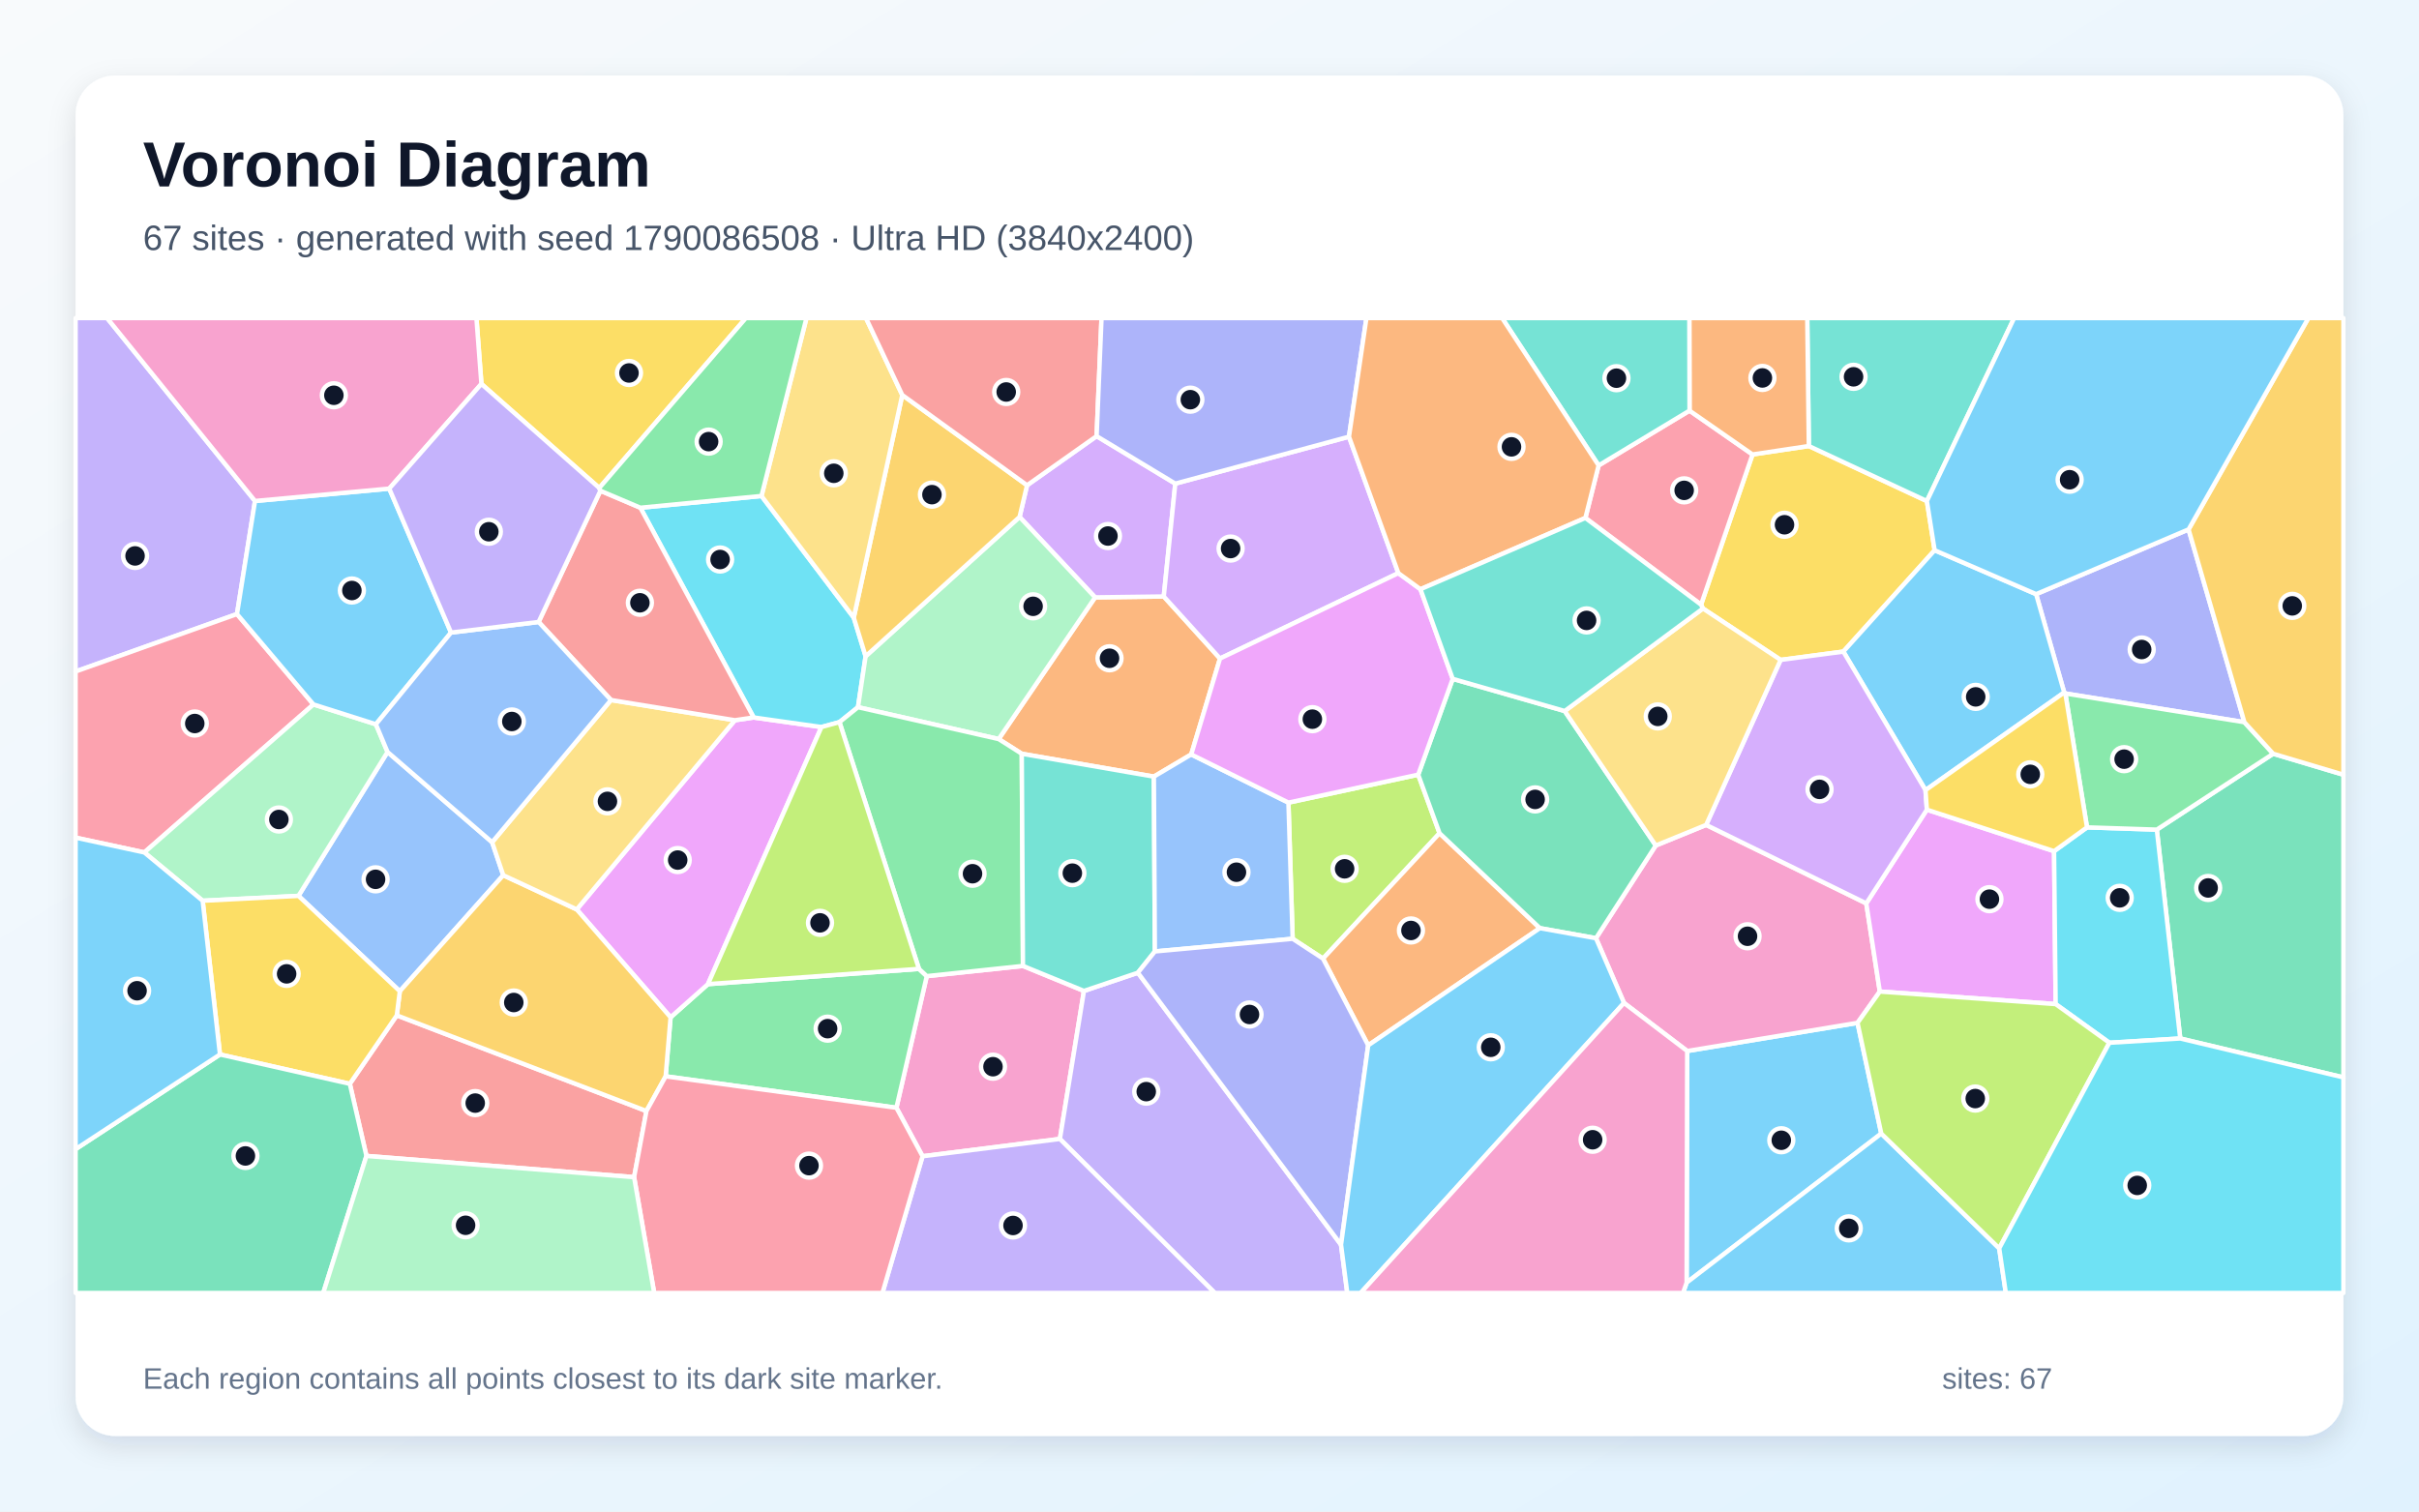
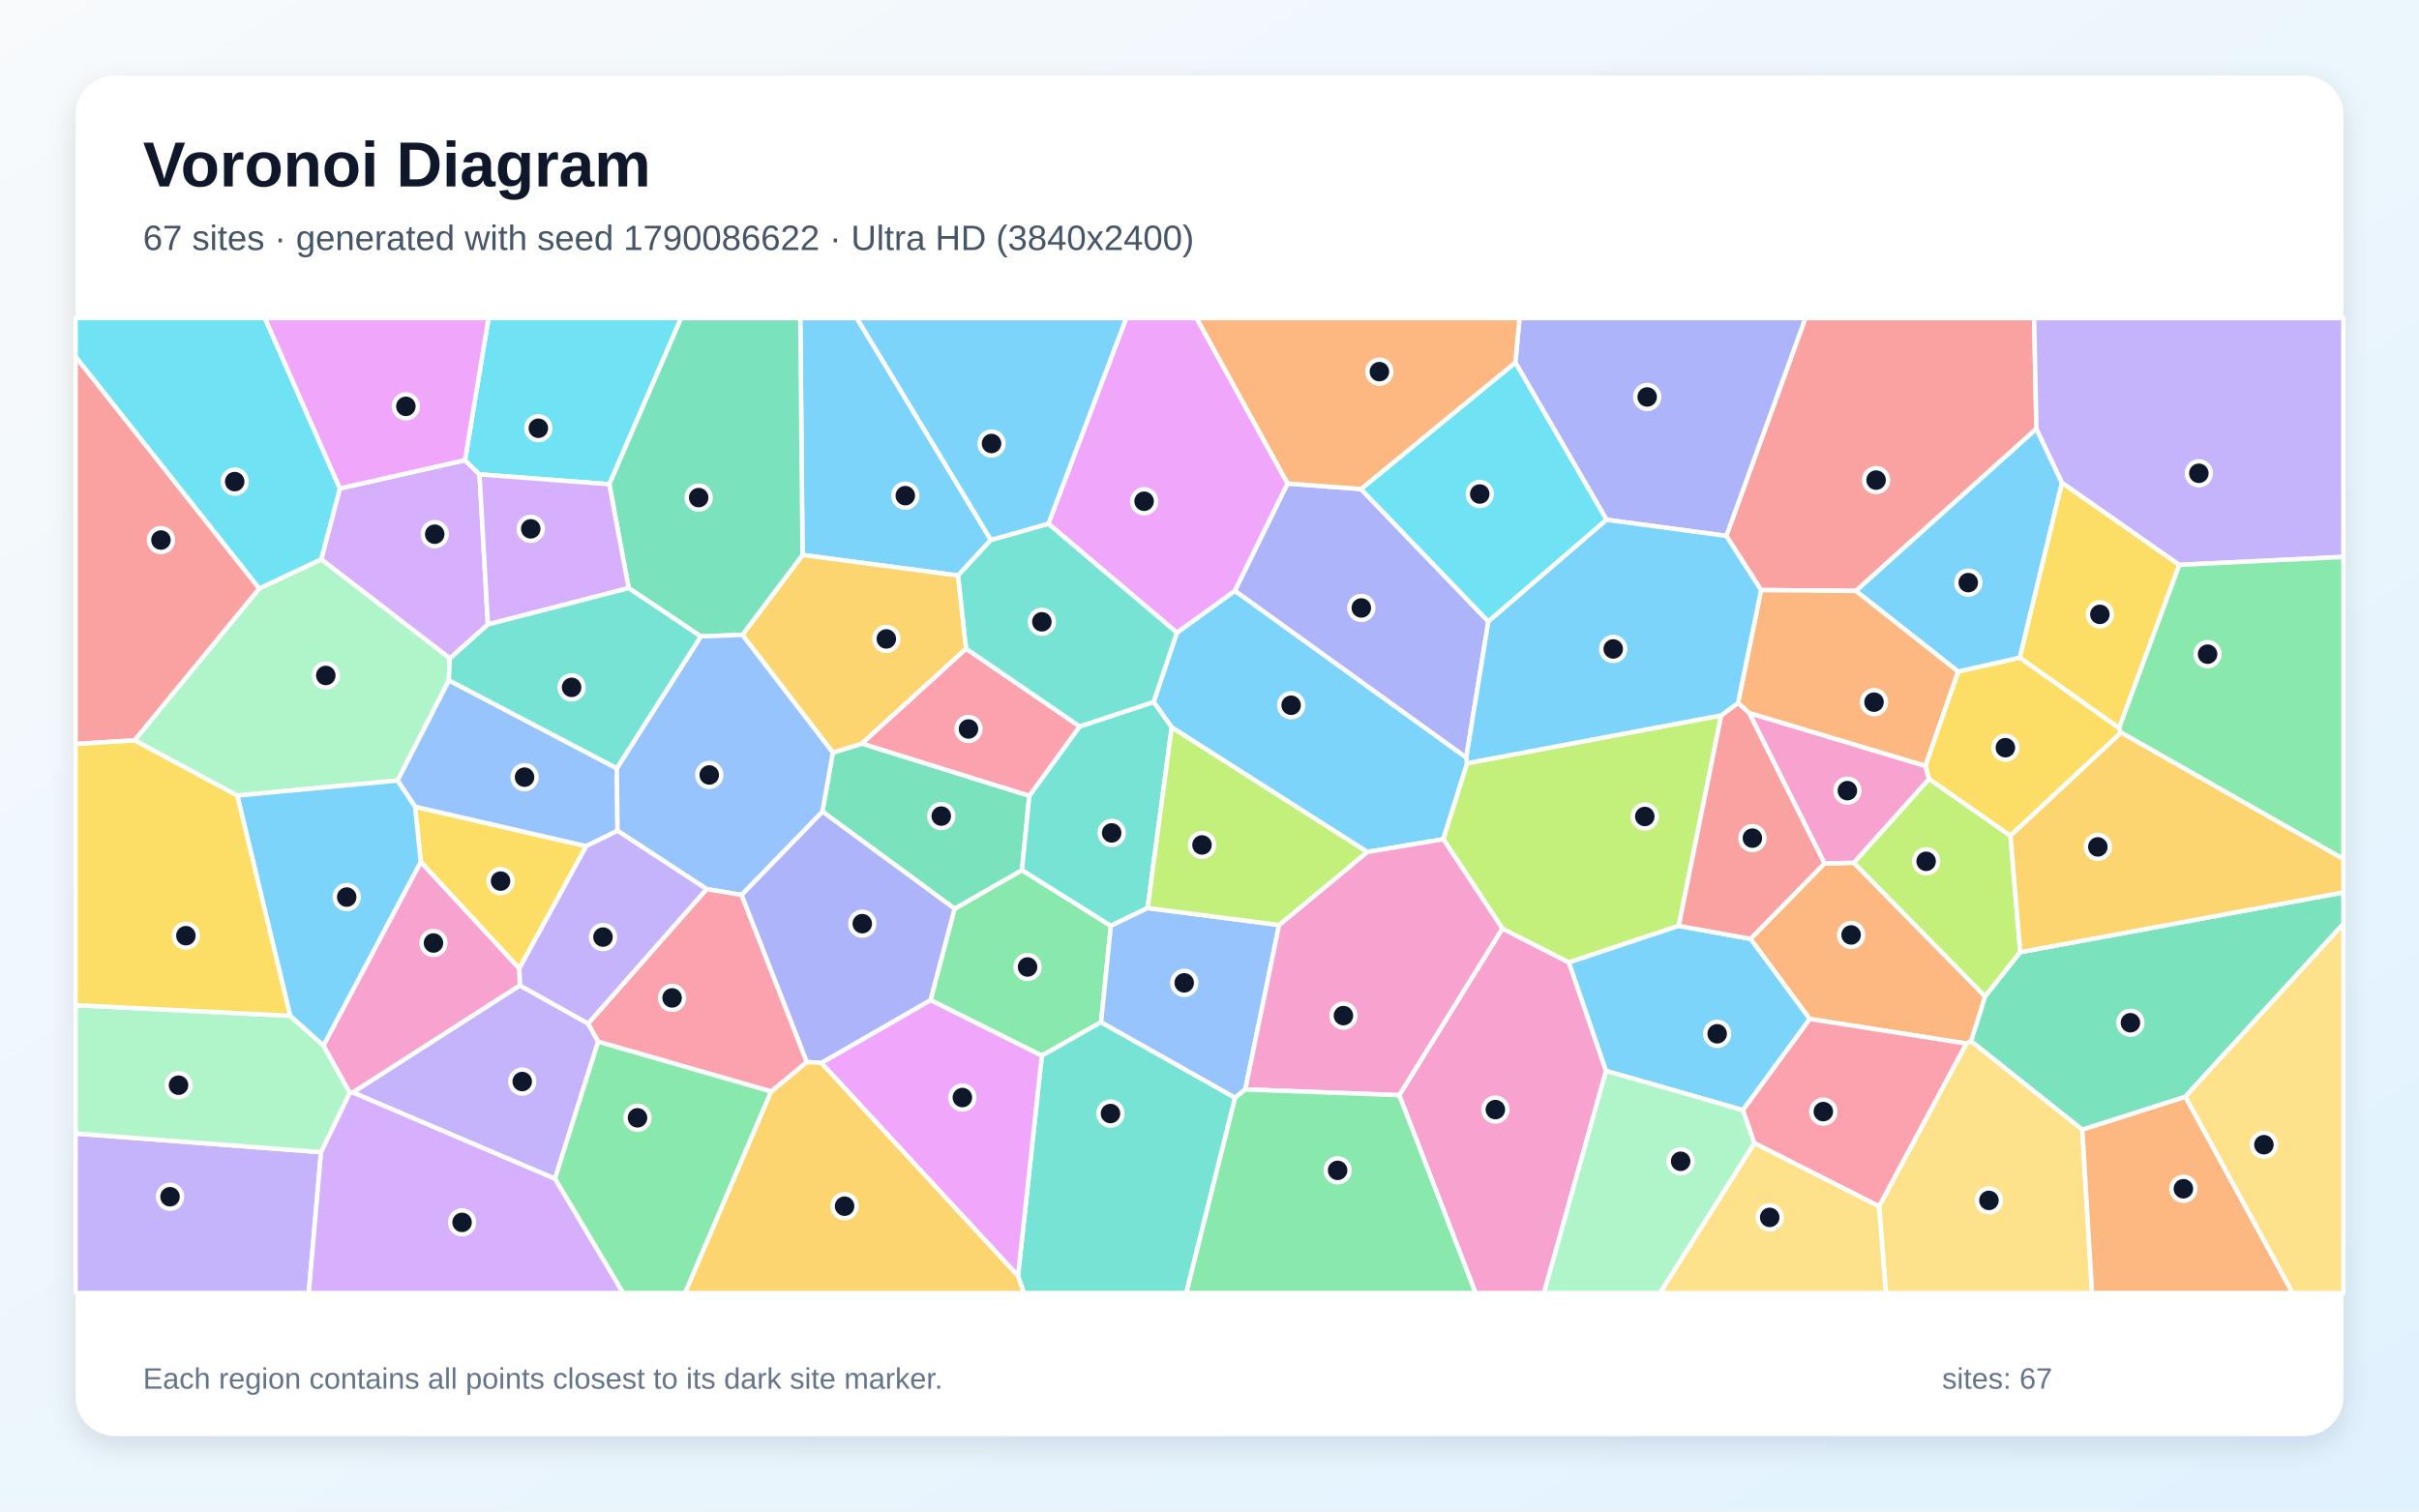
<svg xmlns="http://www.w3.org/2000/svg" width="3840" height="2400" viewBox="0 0 3840 2400" role="img" aria-labelledby="title description">
  <defs>
    <linearGradient id="background" x1="0" y1="0" x2="1" y2="1">
      <stop stop-color="#F8FAFC" />
      <stop offset="1" stop-color="#E0F2FE" />
    </linearGradient>
    <filter id="shadow" x="-5%" y="-5%" width="110%" height="110%">
      <feDropShadow dx="0" dy="15" stdDeviation="22" flood-color="#0F172A" flood-opacity=".12" />
    </filter>
  </defs>
  <rect width="3840" height="2400" fill="url(#background)" />
  <rect x="120" y="120" width="3600" height="2160" rx="63" fill="#FFFFFF" filter="url(#shadow)" />
  <g font-family="Arial, sans-serif">
    <text x="227" y="296" font-size="101" font-weight="700" fill="#0F172A">Voronoi Diagram</text>
-     <text x="227" y="397" font-size="56" fill="#475569">67 sites · generated with seed 1790086508 · Ultra HD (3840x2400)</text>
+     <text x="227" y="397" font-size="56" fill="#475569">67 sites · generated with seed 1790086622 · Ultra HD (3840x2400)</text>
  </g>
  <g stroke="#FFFFFF" stroke-width="7" stroke-linejoin="round">
-     <polygon points="2678.3,1668.8 2948.7,1624.1 2986.4,1799.9 2677.4,2036.6" fill="#38BDF8" fill-opacity="0.65" />
-     <polygon points="404.8,795.5 376.2,975.0 120.0,1066.2 120.0,505.0 170.0,505.0" fill="#A78BFA" fill-opacity="0.65" />
-     <polygon points="1464.5,1835.9 1423.0,1758.9 1471.2,1549.9 1623.9,1533.7 1720.7,1573.4 1682.5,1808.4" fill="#F472B6" fill-opacity="0.65" />
-     <polygon points="1936.7,1045.6 1891.0,1197.9 1831.7,1233.1 1622.0,1196.8 1585.3,1173.5 1738.4,948.5 1847.4,947.1" fill="#FB923C" fill-opacity="0.65" />
-     <polygon points="3071.1,873.7 2926.2,1034.6 2826.6,1047.8 2703.3,966.2 2700.3,960.1 2782.0,721.6 2871.4,708.2 3058.8,795.6" fill="#FACC15" fill-opacity="0.65" />
-     <polygon points="1056.7,1709.0 1064.5,1615.3 1123.8,1562.6 1458.8,1538.4 1471.2,1549.9 1423.0,1758.9" fill="#4ADE80" fill-opacity="0.65" />
-     <polygon points="3058.8,795.6 2871.4,708.2 2868.9,505.0 3197.3,505.0" fill="#2DD4BF" fill-opacity="0.65" />
-     <polygon points="473.8,1422.5 615.2,1194.0 781.2,1337.3 798.9,1389.7 634.7,1573.9" fill="#60A5FA" fill-opacity="0.65" />
-     <polygon points="915.5,1444.0 1166.6,1143.6 1196.4,1139.2 1304.0,1154.4 1123.8,1562.6 1064.5,1615.3" fill="#E879F9" fill-opacity="0.65" />
-     <polygon points="3461.0,1648.9 3423.8,1317.3 3608.5,1196.8 3720.0,1230.1 3720.0,1710.7" fill="#34D399" fill-opacity="0.65" />
-     <polygon points="581.7,1835.4 555.3,1720.9 629.9,1612.2 1026.2,1764.1 1006.6,1869.1" fill="#F87171" fill-opacity="0.65" />
-     <polygon points="3474.2,840.6 3562.8,1146.7 3278.6,1101.1 3276.8,1099.5 3232.2,943.4" fill="#818CF8" fill-opacity="0.65" />
-     <polygon points="1026.2,1764.1 629.9,1612.2 634.7,1573.9 798.9,1389.7 915.5,1444.0 1064.5,1615.3 1056.7,1709.0" fill="#FBBF24" fill-opacity="0.65" />
-     <polygon points="2251.3,1230.0 2285.2,1323.0 2100.2,1522.1 2052.0,1490.6 2045.3,1274.4" fill="#A3E635" fill-opacity="0.65" />
-     <polygon points="1740.8,692.5 1865.7,767.9 1847.4,947.1 1738.4,948.5 1618.5,820.8 1630.4,770.5" fill="#C084FC" fill-opacity="0.65" />
-     <polygon points="497.6,1118.5 229.1,1353.5 120.0,1330.0 120.0,1066.2 376.2,975.0" fill="#FB7185" fill-opacity="0.65" />
-     <polygon points="1016.6,806.2 1208.8,787.5 1355.3,980.7 1374.1,1042.1 1362.0,1122.9 1332.6,1146.6 1304.0,1154.4 1196.4,1139.2" fill="#22D3EE" fill-opacity="0.65" />
-     <polygon points="1362.0,1122.9 1374.1,1042.1 1618.5,820.8 1738.4,948.5 1585.3,1173.5" fill="#86EFAC" fill-opacity="0.65" />
-     <polygon points="969.9,1111.5 1166.6,1143.6 915.5,1444.0 798.9,1389.7 781.2,1337.3" fill="#FCD34D" fill-opacity="0.65" />
-     <polygon points="3232.2,943.4 3276.8,1099.5 3056.6,1254.6 2926.2,1034.6 3071.1,873.7" fill="#38BDF8" fill-opacity="0.65" />
-     <polygon points="2677.4,2036.6 2986.4,1799.9 3173.6,1982.1 3184.1,2053.0 2671.7,2053.0" fill="#38BDF8" fill-opacity="0.65" />
-     <polygon points="1682.5,1808.4 1720.7,1573.4 1806.3,1544.5 2128.8,1976.4 2138.7,2053.0 1928.4,2053.0" fill="#A78BFA" fill-opacity="0.65" />
-     <polygon points="2578.0,1592.5 2533.5,1489.7 2628.4,1342.5 2708.4,1309.8 2962.6,1434.4 2984.1,1574.4 2948.7,1624.1 2678.3,1668.8" fill="#F472B6" fill-opacity="0.65" />
-     <polygon points="2171.9,1659.8 2100.2,1522.1 2285.2,1323.0 2444.4,1473.7" fill="#FB923C" fill-opacity="0.65" />
-     <polygon points="951.3,774.8 764.2,609.6 756.3,505.0 1184.0,505.0" fill="#FACC15" fill-opacity="0.65" />
-     <polygon points="1332.6,1146.6 1362.0,1122.9 1585.3,1173.5 1622.0,1196.8 1623.9,1533.7 1471.2,1549.9 1458.8,1538.4" fill="#4ADE80" fill-opacity="0.65" />
-     <polygon points="1833.3,1510.7 1806.3,1544.5 1720.7,1573.4 1623.9,1533.7 1622.0,1196.8 1831.7,1233.1" fill="#2DD4BF" fill-opacity="0.65" />
-     <polygon points="2045.3,1274.4 2052.0,1490.6 1833.3,1510.7 1831.7,1233.1 1891.0,1197.9" fill="#60A5FA" fill-opacity="0.65" />
-     <polygon points="2984.1,1574.4 2962.6,1434.4 3058.8,1285.6 3260.7,1351.5 3263.2,1594.3" fill="#E879F9" fill-opacity="0.65" />
-     <polygon points="2483.9,1129.0 2628.4,1342.5 2533.5,1489.7 2444.4,1473.7 2285.2,1323.0 2251.3,1230.0 2306.1,1077.9" fill="#34D399" fill-opacity="0.65" />
-     <polygon points="855.0,987.6 953.1,779.2 1016.6,806.2 1196.4,1139.2 1166.6,1143.6 969.9,1111.5" fill="#F87171" fill-opacity="0.65" />
-     <polygon points="2128.8,1976.4 1806.3,1544.5 1833.3,1510.7 2052.0,1490.6 2100.2,1522.1 2171.9,1659.8" fill="#818CF8" fill-opacity="0.65" />
-     <polygon points="1630.4,770.5 1618.5,820.8 1374.1,1042.1 1355.3,980.7 1432.3,627.2" fill="#FBBF24" fill-opacity="0.65" />
-     <polygon points="1458.8,1538.4 1123.8,1562.6 1304.0,1154.4 1332.6,1146.6" fill="#A3E635" fill-opacity="0.65" />
-     <polygon points="2141.4,693.4 2219.8,910.0 1936.7,1045.6 1847.4,947.1 1865.7,767.9" fill="#C084FC" fill-opacity="0.65" />
-     <polygon points="2516.7,822.4 2537.7,739.0 2682.0,652.0 2782.0,721.6 2700.3,960.1" fill="#FB7185" fill-opacity="0.65" />
-     <polygon points="3348.5,1655.7 3263.2,1594.3 3260.7,1351.5 3313.0,1313.7 3423.8,1317.3 3461.0,1648.9" fill="#22D3EE" fill-opacity="0.65" />
-     <polygon points="321.7,1430.2 229.1,1353.5 497.6,1118.5 596.7,1150.0 615.2,1194.0 473.8,1422.5" fill="#86EFAC" fill-opacity="0.65" />
-     <polygon points="1432.3,627.2 1355.3,980.7 1208.8,787.5 1280.2,505.0 1374.7,505.0" fill="#FCD34D" fill-opacity="0.65" />
-     <polygon points="617.9,775.8 716.0,1004.4 596.7,1150.0 497.6,1118.5 376.2,975.0 404.8,795.5" fill="#38BDF8" fill-opacity="0.65" />
-     <polygon points="2128.8,1976.4 2171.9,1659.8 2444.4,1473.7 2533.5,1489.7 2578.0,1592.5 2159.9,2053.0 2138.7,2053.0" fill="#38BDF8" fill-opacity="0.65" />
-     <polygon points="1464.5,1835.9 1682.5,1808.4 1928.4,2053.0 1400.8,2053.0" fill="#A78BFA" fill-opacity="0.65" />
-     <polygon points="764.2,609.6 617.9,775.8 404.8,795.5 170.0,505.0 756.3,505.0" fill="#F472B6" fill-opacity="0.65" />
-     <polygon points="2871.4,708.2 2782.0,721.6 2682.0,652.0 2681.7,505.0 2868.9,505.0" fill="#FB923C" fill-opacity="0.65" />
-     <polygon points="349.2,1674.3 321.7,1430.2 473.8,1422.5 634.7,1573.9 629.9,1612.2 555.3,1720.9" fill="#FACC15" fill-opacity="0.65" />
-     <polygon points="3313.0,1313.7 3278.6,1101.1 3562.8,1146.7 3608.5,1196.8 3423.8,1317.3" fill="#4ADE80" fill-opacity="0.65" />
-     <polygon points="2682.0,652.0 2537.7,739.0 2384.5,505.0 2681.7,505.0" fill="#2DD4BF" fill-opacity="0.65" />
-     <polygon points="716.0,1004.4 855.0,987.6 969.9,1111.5 781.2,1337.3 615.2,1194.0 596.7,1150.0" fill="#60A5FA" fill-opacity="0.65" />
-     <polygon points="2254.9,935.6 2306.1,1077.9 2251.3,1230.0 2045.3,1274.4 1891.0,1197.9 1936.7,1045.6 2219.8,910.0" fill="#E879F9" fill-opacity="0.65" />
-     <polygon points="120.0,1824.6 349.2,1674.3 555.3,1720.9 581.7,1835.4 513.1,2053.0 120.0,2053.0" fill="#34D399" fill-opacity="0.65" />
-     <polygon points="1740.8,692.5 1630.4,770.5 1432.3,627.2 1374.7,505.0 1748.6,505.0" fill="#F87171" fill-opacity="0.65" />
-     <polygon points="2141.4,693.4 1865.7,767.9 1740.8,692.5 1748.6,505.0 2169.1,505.0" fill="#818CF8" fill-opacity="0.65" />
-     <polygon points="3608.5,1196.8 3562.8,1146.7 3474.2,840.6 3664.4,505.0 3720.0,505.0 3720.0,1230.1" fill="#FBBF24" fill-opacity="0.65" />
-     <polygon points="3173.6,1982.1 2986.4,1799.9 2948.7,1624.1 2984.1,1574.4 3263.2,1594.3 3348.5,1655.7" fill="#A3E635" fill-opacity="0.65" />
-     <polygon points="3056.6,1254.6 3058.8,1285.6 2962.6,1434.4 2708.4,1309.8 2826.6,1047.8 2926.2,1034.6" fill="#C084FC" fill-opacity="0.65" />
-     <polygon points="1006.6,1869.1 1026.2,1764.1 1056.7,1709.0 1423.0,1758.9 1464.5,1835.9 1400.8,2053.0 1038.5,2053.0" fill="#FB7185" fill-opacity="0.65" />
-     <polygon points="3173.6,1982.1 3348.5,1655.7 3461.0,1648.9 3720.0,1710.7 3720.0,2053.0 3184.1,2053.0" fill="#22D3EE" fill-opacity="0.65" />
-     <polygon points="581.7,1835.4 1006.6,1869.1 1038.5,2053.0 513.1,2053.0" fill="#86EFAC" fill-opacity="0.65" />
-     <polygon points="2708.4,1309.8 2628.4,1342.5 2483.9,1129.0 2703.3,966.2 2826.6,1047.8" fill="#FCD34D" fill-opacity="0.65" />
-     <polygon points="3474.2,840.6 3232.2,943.4 3071.1,873.7 3058.8,795.6 3197.3,505.0 3664.4,505.0" fill="#38BDF8" fill-opacity="0.65" />
-     <polygon points="120.0,1824.6 120.0,1330.0 229.1,1353.5 321.7,1430.2 349.2,1674.3" fill="#38BDF8" fill-opacity="0.65" />
-     <polygon points="764.2,609.6 951.3,774.8 953.1,779.2 855.0,987.6 716.0,1004.4 617.9,775.8" fill="#A78BFA" fill-opacity="0.65" />
-     <polygon points="2578.0,1592.5 2678.3,1668.8 2677.4,2036.6 2671.7,2053.0 2159.9,2053.0" fill="#F472B6" fill-opacity="0.65" />
-     <polygon points="2537.7,739.0 2516.7,822.4 2254.9,935.6 2219.8,910.0 2141.4,693.4 2169.1,505.0 2384.5,505.0" fill="#FB923C" fill-opacity="0.65" />
-     <polygon points="3313.0,1313.7 3260.7,1351.5 3058.8,1285.6 3056.6,1254.6 3276.8,1099.5 3278.6,1101.1" fill="#FACC15" fill-opacity="0.65" />
-     <polygon points="1208.8,787.5 1016.6,806.2 953.1,779.2 951.3,774.8 1184.0,505.0 1280.2,505.0" fill="#4ADE80" fill-opacity="0.65" />
-     <polygon points="2483.9,1129.0 2306.1,1077.9 2254.9,935.6 2516.7,822.4 2700.3,960.1 2703.3,966.2" fill="#2DD4BF" fill-opacity="0.65" />
+     <polygon points="1573.0,857.3 1520.9,913.8 1274.0,881.2 1270.4,505.0 1360.1,505.0" fill="#38BDF8" fill-opacity="0.65" />
+     <polygon points="559.9,1734.6 825.2,1564.6 933.6,1625.2 949.6,1653.8 881.0,1871.7" fill="#A78BFA" fill-opacity="0.65" />
+     <polygon points="2221.2,1738.9 2384.9,1474.3 2490.6,1528.1 2549.5,1700.4 2451.0,2053.0 2342.3,2053.0" fill="#F472B6" fill-opacity="0.65" />
+     <polygon points="3129.1,1653.1 3121.6,1657.0 2872.7,1617.9 2778.8,1490.7 2896.2,1371.0 2942.8,1369.8 3151.4,1582.2" fill="#FB923C" fill-opacity="0.65" />
+     <polygon points="668.0,1368.8 658.9,1280.8 930.6,1343.5 824.3,1537.9" fill="#FACC15" fill-opacity="0.65" />
+     <polygon points="1763.4,1470.0 1747.9,1623.0 1653.8,1676.2 1477.1,1588.0 1515.3,1442.8 1622.3,1381.6" fill="#4ADE80" fill-opacity="0.65" />
+     <polygon points="1616.0,2025.9 1653.8,1676.2 1747.9,1623.0 1960.7,1743.0 1883.2,2053.0 1625.4,2053.0" fill="#2DD4BF" fill-opacity="0.65" />
+     <polygon points="630.9,1239.3 712.4,1080.1 979.1,1219.9 980.3,1319.1 930.6,1343.5 658.9,1280.8" fill="#60A5FA" fill-opacity="0.65" />
+     <polygon points="1303.8,1687.7 1477.1,1588.0 1653.8,1676.2 1616.0,2025.9" fill="#E879F9" fill-opacity="0.65" />
+     <polygon points="1634.0,1263.5 1622.3,1381.6 1515.3,1442.8 1305.5,1288.6 1322.1,1195.0 1368.3,1180.7" fill="#34D399" fill-opacity="0.65" />
+     <polygon points="3232.7,680.8 2946.1,938.3 2795.6,936.9 2740.4,850.9 2866.0,505.0 3229.0,505.0" fill="#F87171" fill-opacity="0.65" />
+     <polygon points="1303.8,1687.7 1280.6,1686.3 1177.0,1421.0 1305.5,1288.6 1515.3,1442.8 1477.1,1588.0" fill="#818CF8" fill-opacity="0.65" />
+     <polygon points="1533.7,1030.0 1368.3,1180.7 1322.1,1195.0 1178.4,1008.0 1274.0,881.2 1520.9,913.8" fill="#FBBF24" fill-opacity="0.65" />
+     <polygon points="3191.5,1326.9 3207.0,1511.9 3151.4,1582.2 2942.8,1369.8 3062.2,1236.7" fill="#A3E635" fill-opacity="0.65" />
+     <polygon points="539.5,775.5 738.2,730.7 761.2,753.2 774.5,991.5 714.1,1045.5 509.9,888.1" fill="#C084FC" fill-opacity="0.65" />
+     <polygon points="2784.8,1815.0 2766.6,1762.7 2872.7,1617.9 3121.6,1657.0 2983.0,1915.5" fill="#FB7185" fill-opacity="0.65" />
+     <polygon points="967.2,768.9 761.2,753.2 738.2,730.7 775.5,505.0 1081.3,505.0" fill="#22D3EE" fill-opacity="0.65" />
+     <polygon points="376.7,1263.2 213.5,1175.5 411.6,934.3 509.9,888.1 714.1,1045.5 712.4,1080.1 630.9,1239.3" fill="#86EFAC" fill-opacity="0.65" />
+     <polygon points="2983.0,1915.5 3121.6,1657.0 3129.1,1653.1 3305.5,1793.5 3321.0,2053.0 2993.7,2053.0" fill="#FCD34D" fill-opacity="0.65" />
+     <polygon points="3273.3,766.4 3206.3,1044.4 3108.5,1066.4 2946.1,938.3 3232.7,680.8" fill="#38BDF8" fill-opacity="0.65" />
+     <polygon points="1868.2,1004.5 1960.4,938.0 2327.6,1202.8 2329.1,1211.8 2291.2,1332.5 2170.4,1352.8 1860.0,1154.9 1831.3,1114.6" fill="#38BDF8" fill-opacity="0.65" />
+     <polygon points="120.0,1799.8 509.7,1829.4 490.1,2053.0 120.0,2053.0" fill="#A78BFA" fill-opacity="0.65" />
+     <polygon points="2776.6,1132.0 3056.6,1216.1 3062.2,1236.7 2942.8,1369.8 2896.2,1371.0" fill="#F472B6" fill-opacity="0.65" />
+     <polygon points="3108.5,1066.4 3056.6,1216.1 2776.6,1132.0 2759.0,1116.2 2795.6,936.9 2946.1,938.3" fill="#FB923C" fill-opacity="0.65" />
+     <polygon points="3363.9,1156.1 3206.3,1044.4 3273.3,766.4 3459.6,896.9" fill="#FACC15" fill-opacity="0.65" />
+     <polygon points="881.0,1871.7 949.6,1653.8 1224.3,1732.9 1087.6,2053.0 989.1,2053.0" fill="#4ADE80" fill-opacity="0.65" />
+     <polygon points="1821.8,1441.8 1763.4,1470.0 1622.3,1381.6 1634.0,1263.5 1713.9,1153.4 1831.3,1114.6 1860.0,1154.9" fill="#2DD4BF" fill-opacity="0.65" />
+     <polygon points="2030.5,1468.7 1976.8,1729.8 1960.7,1743.0 1747.9,1623.0 1763.4,1470.0 1821.8,1441.8" fill="#60A5FA" fill-opacity="0.65" />
+     <polygon points="2044.1,767.7 1960.4,938.0 1868.2,1004.5 1664.2,831.6 1787.8,505.0 1899.4,505.0" fill="#E879F9" fill-opacity="0.65" />
+     <polygon points="1178.4,1008.0 1112.5,1010.5 998.0,933.8 967.2,768.9 1081.3,505.0 1270.4,505.0 1274.0,881.2" fill="#34D399" fill-opacity="0.65" />
+     <polygon points="411.6,934.3 213.5,1175.5 120.0,1181.4 120.0,566.2" fill="#F87171" fill-opacity="0.65" />
+     <polygon points="2160.4,776.5 2362.7,986.8 2327.6,1202.8 1960.4,938.0 2044.1,767.7" fill="#818CF8" fill-opacity="0.65" />
+     <polygon points="1224.3,1732.9 1280.6,1686.3 1303.8,1687.7 1616.0,2025.9 1625.4,2053.0 1087.6,2053.0" fill="#FBBF24" fill-opacity="0.65" />
+     <polygon points="2291.2,1332.5 2329.1,1211.8 2732.3,1135.8 2664.9,1470.1 2490.6,1528.1 2384.9,1474.3" fill="#A3E635" fill-opacity="0.65" />
+     <polygon points="998.0,933.8 774.5,991.5 761.2,753.2 967.2,768.9" fill="#C084FC" fill-opacity="0.65" />
+     <polygon points="1713.9,1153.4 1634.0,1263.5 1368.3,1180.7 1533.7,1030.0" fill="#FB7185" fill-opacity="0.65" />
+     <polygon points="539.5,775.5 509.9,888.1 411.6,934.3 120.0,566.2 120.0,505.0 420.5,505.0" fill="#22D3EE" fill-opacity="0.65" />
+     <polygon points="555.4,1735.1 509.7,1829.4 120.0,1799.8 120.0,1596.0 460.7,1612.9 513.6,1660.2" fill="#86EFAC" fill-opacity="0.65" />
+     <polygon points="2784.8,1815.0 2983.0,1915.5 2993.7,2053.0 2635.0,2053.0" fill="#FCD34D" fill-opacity="0.65" />
+     <polygon points="2766.6,1762.7 2549.5,1700.4 2490.6,1528.1 2664.9,1470.1 2778.8,1490.7 2872.7,1617.9" fill="#38BDF8" fill-opacity="0.65" />
+     <polygon points="513.6,1660.2 460.7,1612.9 376.7,1263.2 630.9,1239.3 658.9,1280.8 668.0,1368.8" fill="#38BDF8" fill-opacity="0.65" />
+     <polygon points="3459.6,896.9 3273.3,766.4 3232.7,680.8 3229.0,505.0 3720.0,505.0 3720.0,884.3" fill="#A78BFA" fill-opacity="0.65" />
+     <polygon points="1976.8,1729.8 2030.5,1468.7 2170.4,1352.8 2291.2,1332.5 2384.9,1474.3 2221.2,1738.9" fill="#F472B6" fill-opacity="0.65" />
+     <polygon points="3305.5,1793.5 3469.1,1741.3 3639.5,2053.0 3321.0,2053.0" fill="#FB923C" fill-opacity="0.65" />
+     <polygon points="3367.1,1163.2 3191.5,1326.9 3062.2,1236.7 3056.6,1216.1 3108.5,1066.4 3206.3,1044.4 3363.9,1156.1" fill="#FACC15" fill-opacity="0.65" />
+     <polygon points="3367.1,1163.2 3363.9,1156.1 3459.6,896.9 3720.0,884.3 3720.0,1364.0" fill="#4ADE80" fill-opacity="0.65" />
+     <polygon points="1664.2,831.6 1868.2,1004.5 1831.3,1114.6 1713.9,1153.4 1533.7,1030.0 1520.9,913.8 1573.0,857.3" fill="#2DD4BF" fill-opacity="0.65" />
+     <polygon points="1112.5,1010.5 1178.4,1008.0 1322.1,1195.0 1305.5,1288.6 1177.0,1421.0 1121.7,1411.7 980.3,1319.1 979.1,1219.9" fill="#60A5FA" fill-opacity="0.65" />
+     <polygon points="738.2,730.7 539.5,775.5 420.5,505.0 775.5,505.0" fill="#E879F9" fill-opacity="0.65" />
+     <polygon points="3469.1,1741.3 3305.5,1793.5 3129.1,1653.1 3151.4,1582.2 3207.0,1511.9 3720.0,1416.9 3720.0,1466.9" fill="#34D399" fill-opacity="0.65" />
+     <polygon points="2664.9,1470.1 2732.3,1135.8 2759.0,1116.2 2776.6,1132.0 2896.2,1371.0 2778.8,1490.7" fill="#F87171" fill-opacity="0.65" />
+     <polygon points="2740.4,850.9 2550.3,825.3 2405.5,575.6 2412.2,505.0 2866.0,505.0" fill="#818CF8" fill-opacity="0.65" />
+     <polygon points="3207.0,1511.9 3191.5,1326.9 3367.1,1163.2 3720.0,1364.0 3720.0,1416.9" fill="#FBBF24" fill-opacity="0.65" />
+     <polygon points="2030.5,1468.7 1821.8,1441.8 1860.0,1154.9 2170.4,1352.8" fill="#A3E635" fill-opacity="0.65" />
+     <polygon points="509.7,1829.4 555.4,1735.1 559.9,1734.6 881.0,1871.7 989.1,2053.0 490.1,2053.0" fill="#C084FC" fill-opacity="0.65" />
+     <polygon points="1121.7,1411.7 1177.0,1421.0 1280.6,1686.3 1224.3,1732.9 949.6,1653.8 933.6,1625.2" fill="#FB7185" fill-opacity="0.65" />
+     <polygon points="2405.5,575.6 2550.3,825.3 2362.7,986.8 2160.4,776.5" fill="#22D3EE" fill-opacity="0.65" />
+     <polygon points="2549.5,1700.4 2766.6,1762.7 2784.8,1815.0 2635.0,2053.0 2451.0,2053.0" fill="#86EFAC" fill-opacity="0.65" />
+     <polygon points="3469.1,1741.3 3720.0,1466.9 3720.0,2053.0 3639.5,2053.0" fill="#FCD34D" fill-opacity="0.65" />
+     <polygon points="2550.3,825.3 2740.4,850.9 2795.6,936.9 2759.0,1116.2 2732.3,1135.8 2329.1,1211.8 2327.6,1202.8 2362.7,986.8" fill="#38BDF8" fill-opacity="0.65" />
+     <polygon points="1664.2,831.6 1573.0,857.3 1360.1,505.0 1787.8,505.0" fill="#38BDF8" fill-opacity="0.65" />
+     <polygon points="1121.7,1411.7 933.6,1625.2 825.2,1564.6 824.3,1537.9 930.6,1343.5 980.3,1319.1" fill="#A78BFA" fill-opacity="0.65" />
+     <polygon points="555.4,1735.1 513.6,1660.2 668.0,1368.8 824.3,1537.9 825.2,1564.6 559.9,1734.6" fill="#F472B6" fill-opacity="0.65" />
+     <polygon points="2405.5,575.6 2160.4,776.5 2044.1,767.7 1899.4,505.0 2412.2,505.0" fill="#FB923C" fill-opacity="0.65" />
+     <polygon points="460.7,1612.9 120.0,1596.0 120.0,1181.4 213.5,1175.5 376.7,1263.2" fill="#FACC15" fill-opacity="0.65" />
+     <polygon points="1960.7,1743.0 1976.8,1729.8 2221.2,1738.9 2342.3,2053.0 1883.2,2053.0" fill="#4ADE80" fill-opacity="0.65" />
+     <polygon points="998.0,933.8 1112.5,1010.5 979.1,1219.9 712.4,1080.1 714.1,1045.5 774.5,991.5" fill="#2DD4BF" fill-opacity="0.65" />
  </g>
  <g>
-     <circle cx="2827.7" cy="1810.5" r="19" fill="#0F172A" stroke="#FFFFFF" stroke-width="7" />
-     <circle cx="214.4" cy="882.7" r="19" fill="#0F172A" stroke="#FFFFFF" stroke-width="7" />
-     <circle cx="1576.3" cy="1693.7" r="19" fill="#0F172A" stroke="#FFFFFF" stroke-width="7" />
-     <circle cx="1761.3" cy="1045.2" r="19" fill="#0F172A" stroke="#FFFFFF" stroke-width="7" />
-     <circle cx="2832.8" cy="833.2" r="19" fill="#0F172A" stroke="#FFFFFF" stroke-width="7" />
-     <circle cx="1313.8" cy="1633.3" r="19" fill="#0F172A" stroke="#FFFFFF" stroke-width="7" />
-     <circle cx="2942.4" cy="598.3" r="19" fill="#0F172A" stroke="#FFFFFF" stroke-width="7" />
-     <circle cx="596.2" cy="1396.2" r="19" fill="#0F172A" stroke="#FFFFFF" stroke-width="7" />
-     <circle cx="1075.8" cy="1365.6" r="19" fill="#0F172A" stroke="#FFFFFF" stroke-width="7" />
-     <circle cx="3505.3" cy="1409.9" r="19" fill="#0F172A" stroke="#FFFFFF" stroke-width="7" />
-     <circle cx="754.4" cy="1751.5" r="19" fill="#0F172A" stroke="#FFFFFF" stroke-width="7" />
-     <circle cx="3399.8" cy="1031.3" r="19" fill="#0F172A" stroke="#FFFFFF" stroke-width="7" />
-     <circle cx="815.6" cy="1591.8" r="19" fill="#0F172A" stroke="#FFFFFF" stroke-width="7" />
-     <circle cx="2134.5" cy="1379.5" r="19" fill="#0F172A" stroke="#FFFFFF" stroke-width="7" />
-     <circle cx="1758.8" cy="851.1" r="19" fill="#0F172A" stroke="#FFFFFF" stroke-width="7" />
-     <circle cx="309.2" cy="1148.8" r="19" fill="#0F172A" stroke="#FFFFFF" stroke-width="7" />
-     <circle cx="1143.1" cy="888.4" r="19" fill="#0F172A" stroke="#FFFFFF" stroke-width="7" />
-     <circle cx="1640.0" cy="962.7" r="19" fill="#0F172A" stroke="#FFFFFF" stroke-width="7" />
-     <circle cx="964.3" cy="1272.4" r="19" fill="#0F172A" stroke="#FFFFFF" stroke-width="7" />
-     <circle cx="3136.3" cy="1106.5" r="19" fill="#0F172A" stroke="#FFFFFF" stroke-width="7" />
-     <circle cx="2934.8" cy="1950.4" r="19" fill="#0F172A" stroke="#FFFFFF" stroke-width="7" />
-     <circle cx="1819.6" cy="1733.3" r="19" fill="#0F172A" stroke="#FFFFFF" stroke-width="7" />
-     <circle cx="2774.1" cy="1486.6" r="19" fill="#0F172A" stroke="#FFFFFF" stroke-width="7" />
-     <circle cx="2239.8" cy="1477.4" r="19" fill="#0F172A" stroke="#FFFFFF" stroke-width="7" />
-     <circle cx="998.5" cy="592.2" r="19" fill="#0F172A" stroke="#FFFFFF" stroke-width="7" />
-     <circle cx="1543.8" cy="1387.3" r="19" fill="#0F172A" stroke="#FFFFFF" stroke-width="7" />
-     <circle cx="1702.3" cy="1386.4" r="19" fill="#0F172A" stroke="#FFFFFF" stroke-width="7" />
-     <circle cx="1962.8" cy="1384.9" r="19" fill="#0F172A" stroke="#FFFFFF" stroke-width="7" />
-     <circle cx="3158.1" cy="1427.7" r="19" fill="#0F172A" stroke="#FFFFFF" stroke-width="7" />
-     <circle cx="2436.9" cy="1269.3" r="19" fill="#0F172A" stroke="#FFFFFF" stroke-width="7" />
-     <circle cx="1015.8" cy="957.1" r="19" fill="#0F172A" stroke="#FFFFFF" stroke-width="7" />
-     <circle cx="1983.5" cy="1610.8" r="19" fill="#0F172A" stroke="#FFFFFF" stroke-width="7" />
-     <circle cx="1479.4" cy="785.4" r="19" fill="#0F172A" stroke="#FFFFFF" stroke-width="7" />
-     <circle cx="1301.7" cy="1465.3" r="19" fill="#0F172A" stroke="#FFFFFF" stroke-width="7" />
-     <circle cx="1953.5" cy="871.0" r="19" fill="#0F172A" stroke="#FFFFFF" stroke-width="7" />
-     <circle cx="2673.5" cy="778.6" r="19" fill="#0F172A" stroke="#FFFFFF" stroke-width="7" />
-     <circle cx="3364.9" cy="1425.6" r="19" fill="#0F172A" stroke="#FFFFFF" stroke-width="7" />
-     <circle cx="442.7" cy="1301.2" r="19" fill="#0F172A" stroke="#FFFFFF" stroke-width="7" />
-     <circle cx="1323.6" cy="751.5" r="19" fill="#0F172A" stroke="#FFFFFF" stroke-width="7" />
-     <circle cx="558.6" cy="937.6" r="19" fill="#0F172A" stroke="#FFFFFF" stroke-width="7" />
-     <circle cx="2366.5" cy="1662.9" r="19" fill="#0F172A" stroke="#FFFFFF" stroke-width="7" />
-     <circle cx="1608.1" cy="1945.8" r="19" fill="#0F172A" stroke="#FFFFFF" stroke-width="7" />
-     <circle cx="530.0" cy="627.6" r="19" fill="#0F172A" stroke="#FFFFFF" stroke-width="7" />
-     <circle cx="2797.7" cy="600.1" r="19" fill="#0F172A" stroke="#FFFFFF" stroke-width="7" />
-     <circle cx="455.0" cy="1546.3" r="19" fill="#0F172A" stroke="#FFFFFF" stroke-width="7" />
-     <circle cx="3371.9" cy="1205.4" r="19" fill="#0F172A" stroke="#FFFFFF" stroke-width="7" />
-     <circle cx="2566.0" cy="600.5" r="19" fill="#0F172A" stroke="#FFFFFF" stroke-width="7" />
-     <circle cx="812.5" cy="1145.6" r="19" fill="#0F172A" stroke="#FFFFFF" stroke-width="7" />
-     <circle cx="2083.3" cy="1141.9" r="19" fill="#0F172A" stroke="#FFFFFF" stroke-width="7" />
-     <circle cx="389.6" cy="1835.4" r="19" fill="#0F172A" stroke="#FFFFFF" stroke-width="7" />
-     <circle cx="1597.3" cy="622.4" r="19" fill="#0F172A" stroke="#FFFFFF" stroke-width="7" />
-     <circle cx="1889.6" cy="634.6" r="19" fill="#0F172A" stroke="#FFFFFF" stroke-width="7" />
-     <circle cx="3638.8" cy="962.0" r="19" fill="#0F172A" stroke="#FFFFFF" stroke-width="7" />
-     <circle cx="3135.6" cy="1744.3" r="19" fill="#0F172A" stroke="#FFFFFF" stroke-width="7" />
-     <circle cx="2888.4" cy="1253.4" r="19" fill="#0F172A" stroke="#FFFFFF" stroke-width="7" />
-     <circle cx="1284.2" cy="1850.8" r="19" fill="#0F172A" stroke="#FFFFFF" stroke-width="7" />
-     <circle cx="3392.7" cy="1882.2" r="19" fill="#0F172A" stroke="#FFFFFF" stroke-width="7" />
-     <circle cx="739.1" cy="1945.5" r="19" fill="#0F172A" stroke="#FFFFFF" stroke-width="7" />
-     <circle cx="2631.6" cy="1137.5" r="19" fill="#0F172A" stroke="#FFFFFF" stroke-width="7" />
-     <circle cx="3285.4" cy="761.7" r="19" fill="#0F172A" stroke="#FFFFFF" stroke-width="7" />
-     <circle cx="217.6" cy="1573.1" r="19" fill="#0F172A" stroke="#FFFFFF" stroke-width="7" />
-     <circle cx="776.0" cy="844.3" r="19" fill="#0F172A" stroke="#FFFFFF" stroke-width="7" />
-     <circle cx="2528.2" cy="1809.7" r="19" fill="#0F172A" stroke="#FFFFFF" stroke-width="7" />
-     <circle cx="2399.4" cy="709.5" r="19" fill="#0F172A" stroke="#FFFFFF" stroke-width="7" />
-     <circle cx="3222.9" cy="1229.5" r="19" fill="#0F172A" stroke="#FFFFFF" stroke-width="7" />
-     <circle cx="1124.9" cy="701.2" r="19" fill="#0F172A" stroke="#FFFFFF" stroke-width="7" />
-     <circle cx="2518.6" cy="985.1" r="19" fill="#0F172A" stroke="#FFFFFF" stroke-width="7" />
+     <circle cx="1437.1" cy="787.0" r="19" fill="#0F172A" stroke="#FFFFFF" stroke-width="7" />
+     <circle cx="829.0" cy="1717.3" r="19" fill="#0F172A" stroke="#FFFFFF" stroke-width="7" />
+     <circle cx="2373.8" cy="1761.8" r="19" fill="#0F172A" stroke="#FFFFFF" stroke-width="7" />
+     <circle cx="2938.5" cy="1484.5" r="19" fill="#0F172A" stroke="#FFFFFF" stroke-width="7" />
+     <circle cx="794.6" cy="1399.0" r="19" fill="#0F172A" stroke="#FFFFFF" stroke-width="7" />
+     <circle cx="1631.2" cy="1535.4" r="19" fill="#0F172A" stroke="#FFFFFF" stroke-width="7" />
+     <circle cx="1762.8" cy="1768.1" r="19" fill="#0F172A" stroke="#FFFFFF" stroke-width="7" />
+     <circle cx="832.7" cy="1234.0" r="19" fill="#0F172A" stroke="#FFFFFF" stroke-width="7" />
+     <circle cx="1527.7" cy="1742.7" r="19" fill="#0F172A" stroke="#FFFFFF" stroke-width="7" />
+     <circle cx="1494.2" cy="1295.8" r="19" fill="#0F172A" stroke="#FFFFFF" stroke-width="7" />
+     <circle cx="2978.2" cy="762.3" r="19" fill="#0F172A" stroke="#FFFFFF" stroke-width="7" />
+     <circle cx="1368.8" cy="1466.6" r="19" fill="#0F172A" stroke="#FFFFFF" stroke-width="7" />
+     <circle cx="1407.0" cy="1014.5" r="19" fill="#0F172A" stroke="#FFFFFF" stroke-width="7" />
+     <circle cx="3057.6" cy="1367.6" r="19" fill="#0F172A" stroke="#FFFFFF" stroke-width="7" />
+     <circle cx="690.1" cy="848.2" r="19" fill="#0F172A" stroke="#FFFFFF" stroke-width="7" />
+     <circle cx="2894.4" cy="1765.0" r="19" fill="#0F172A" stroke="#FFFFFF" stroke-width="7" />
+     <circle cx="854.6" cy="680.0" r="19" fill="#0F172A" stroke="#FFFFFF" stroke-width="7" />
+     <circle cx="517.2" cy="1072.5" r="19" fill="#0F172A" stroke="#FFFFFF" stroke-width="7" />
+     <circle cx="3157.3" cy="1906.0" r="19" fill="#0F172A" stroke="#FFFFFF" stroke-width="7" />
+     <circle cx="3124.5" cy="925.1" r="19" fill="#0F172A" stroke="#FFFFFF" stroke-width="7" />
+     <circle cx="2049.6" cy="1119.8" r="19" fill="#0F172A" stroke="#FFFFFF" stroke-width="7" />
+     <circle cx="269.9" cy="1900.2" r="19" fill="#0F172A" stroke="#FFFFFF" stroke-width="7" />
+     <circle cx="2932.6" cy="1255.4" r="19" fill="#0F172A" stroke="#FFFFFF" stroke-width="7" />
+     <circle cx="2974.9" cy="1114.9" r="19" fill="#0F172A" stroke="#FFFFFF" stroke-width="7" />
+     <circle cx="3333.4" cy="975.5" r="19" fill="#0F172A" stroke="#FFFFFF" stroke-width="7" />
+     <circle cx="1012.0" cy="1774.9" r="19" fill="#0F172A" stroke="#FFFFFF" stroke-width="7" />
+     <circle cx="1764.7" cy="1322.5" r="19" fill="#0F172A" stroke="#FFFFFF" stroke-width="7" />
+     <circle cx="1879.9" cy="1560.6" r="19" fill="#0F172A" stroke="#FFFFFF" stroke-width="7" />
+     <circle cx="1816.2" cy="795.9" r="19" fill="#0F172A" stroke="#FFFFFF" stroke-width="7" />
+     <circle cx="1109.1" cy="790.1" r="19" fill="#0F172A" stroke="#FFFFFF" stroke-width="7" />
+     <circle cx="255.5" cy="857.5" r="19" fill="#0F172A" stroke="#FFFFFF" stroke-width="7" />
+     <circle cx="2161.0" cy="965.3" r="19" fill="#0F172A" stroke="#FFFFFF" stroke-width="7" />
+     <circle cx="1340.7" cy="1915.2" r="19" fill="#0F172A" stroke="#FFFFFF" stroke-width="7" />
+     <circle cx="2611.0" cy="1296.4" r="19" fill="#0F172A" stroke="#FFFFFF" stroke-width="7" />
+     <circle cx="842.5" cy="839.7" r="19" fill="#0F172A" stroke="#FFFFFF" stroke-width="7" />
+     <circle cx="1537.4" cy="1157.5" r="19" fill="#0F172A" stroke="#FFFFFF" stroke-width="7" />
+     <circle cx="372.6" cy="764.7" r="19" fill="#0F172A" stroke="#FFFFFF" stroke-width="7" />
+     <circle cx="283.4" cy="1723.1" r="19" fill="#0F172A" stroke="#FFFFFF" stroke-width="7" />
+     <circle cx="2809.3" cy="1933.0" r="19" fill="#0F172A" stroke="#FFFFFF" stroke-width="7" />
+     <circle cx="2725.9" cy="1641.5" r="19" fill="#0F172A" stroke="#FFFFFF" stroke-width="7" />
+     <circle cx="550.4" cy="1424.4" r="19" fill="#0F172A" stroke="#FFFFFF" stroke-width="7" />
+     <circle cx="3490.5" cy="751.5" r="19" fill="#0F172A" stroke="#FFFFFF" stroke-width="7" />
+     <circle cx="2132.6" cy="1612.6" r="19" fill="#0F172A" stroke="#FFFFFF" stroke-width="7" />
+     <circle cx="3466.0" cy="1887.5" r="19" fill="#0F172A" stroke="#FFFFFF" stroke-width="7" />
+     <circle cx="3183.4" cy="1187.2" r="19" fill="#0F172A" stroke="#FFFFFF" stroke-width="7" />
+     <circle cx="3504.4" cy="1038.7" r="19" fill="#0F172A" stroke="#FFFFFF" stroke-width="7" />
+     <circle cx="1653.9" cy="987.3" r="19" fill="#0F172A" stroke="#FFFFFF" stroke-width="7" />
+     <circle cx="1125.9" cy="1230.5" r="19" fill="#0F172A" stroke="#FFFFFF" stroke-width="7" />
+     <circle cx="644.3" cy="645.2" r="19" fill="#0F172A" stroke="#FFFFFF" stroke-width="7" />
+     <circle cx="3381.9" cy="1623.9" r="19" fill="#0F172A" stroke="#FFFFFF" stroke-width="7" />
+     <circle cx="2781.8" cy="1330.8" r="19" fill="#0F172A" stroke="#FFFFFF" stroke-width="7" />
+     <circle cx="2614.8" cy="630.3" r="19" fill="#0F172A" stroke="#FFFFFF" stroke-width="7" />
+     <circle cx="3330.2" cy="1344.7" r="19" fill="#0F172A" stroke="#FFFFFF" stroke-width="7" />
+     <circle cx="1908.1" cy="1341.6" r="19" fill="#0F172A" stroke="#FFFFFF" stroke-width="7" />
+     <circle cx="733.5" cy="1940.9" r="19" fill="#0F172A" stroke="#FFFFFF" stroke-width="7" />
+     <circle cx="1066.9" cy="1584.5" r="19" fill="#0F172A" stroke="#FFFFFF" stroke-width="7" />
+     <circle cx="2349.0" cy="784.4" r="19" fill="#0F172A" stroke="#FFFFFF" stroke-width="7" />
+     <circle cx="2667.9" cy="1843.9" r="19" fill="#0F172A" stroke="#FFFFFF" stroke-width="7" />
+     <circle cx="3593.8" cy="1817.6" r="19" fill="#0F172A" stroke="#FFFFFF" stroke-width="7" />
+     <circle cx="2560.9" cy="1030.4" r="19" fill="#0F172A" stroke="#FFFFFF" stroke-width="7" />
+     <circle cx="1574.0" cy="704.2" r="19" fill="#0F172A" stroke="#FFFFFF" stroke-width="7" />
+     <circle cx="957.2" cy="1487.9" r="19" fill="#0F172A" stroke="#FFFFFF" stroke-width="7" />
+     <circle cx="688.1" cy="1497.3" r="19" fill="#0F172A" stroke="#FFFFFF" stroke-width="7" />
+     <circle cx="2189.7" cy="590.1" r="19" fill="#0F172A" stroke="#FFFFFF" stroke-width="7" />
+     <circle cx="295.1" cy="1485.7" r="19" fill="#0F172A" stroke="#FFFFFF" stroke-width="7" />
+     <circle cx="2123.4" cy="1858.3" r="19" fill="#0F172A" stroke="#FFFFFF" stroke-width="7" />
+     <circle cx="907.4" cy="1091.4" r="19" fill="#0F172A" stroke="#FFFFFF" stroke-width="7" />
  </g>
  <g font-family="Arial, sans-serif" font-size="47" fill="#64748B">
    <text x="227" y="2205">Each region contains all points closest to its dark site marker.</text>
    <text x="3083" y="2205">sites: 67</text>
  </g>
</svg>
